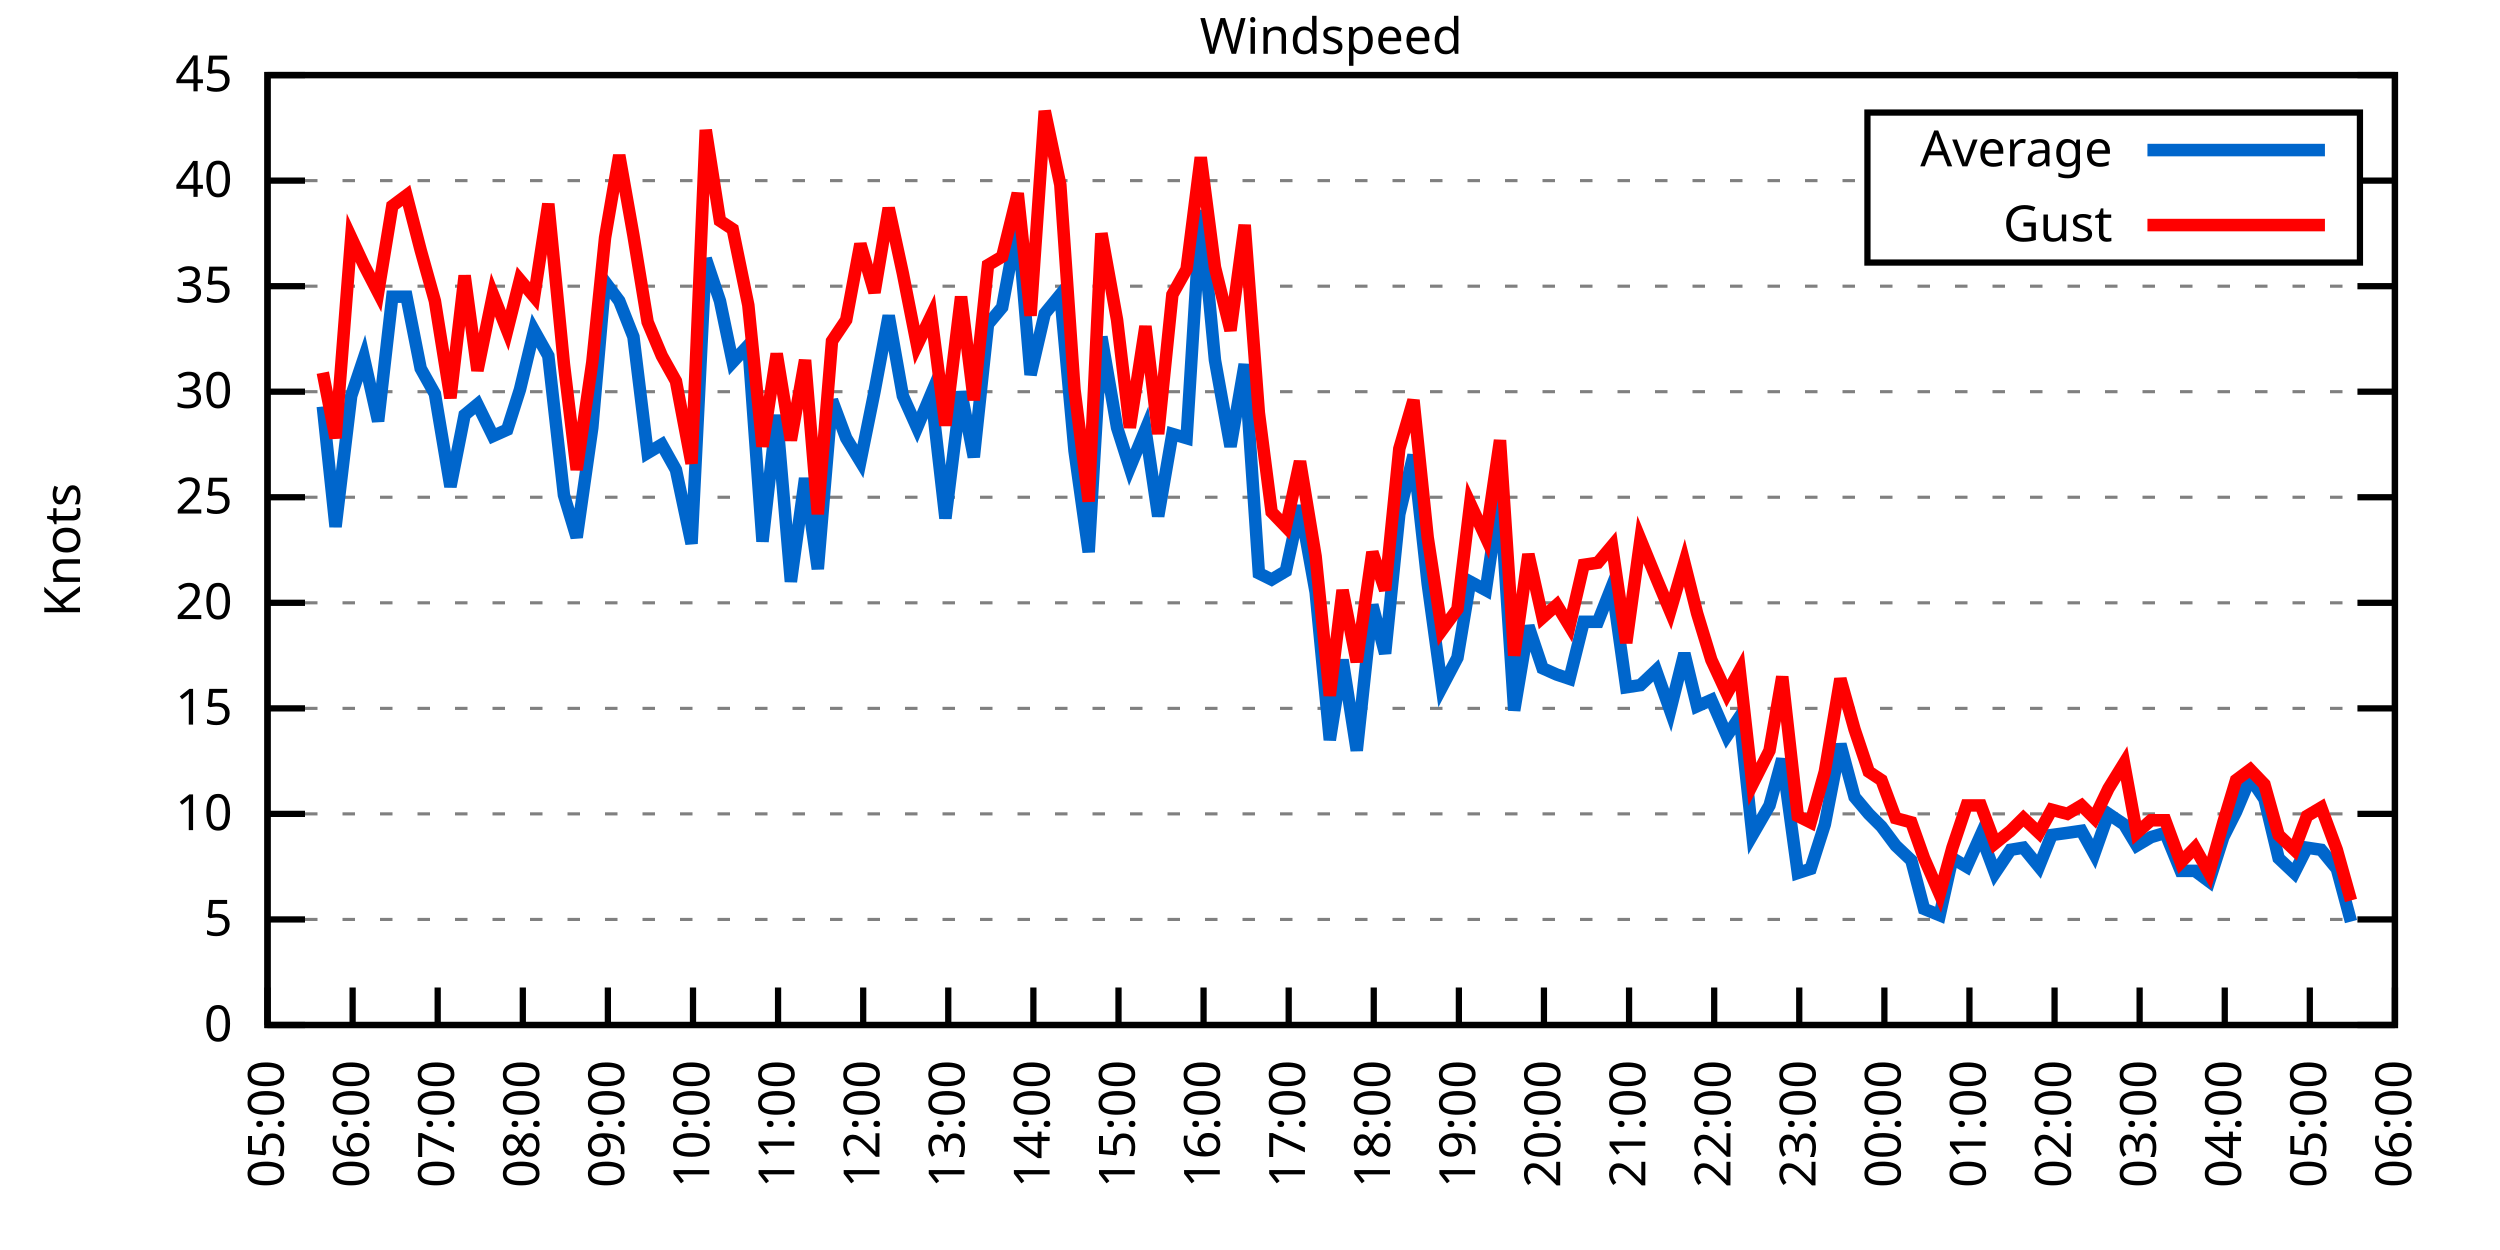
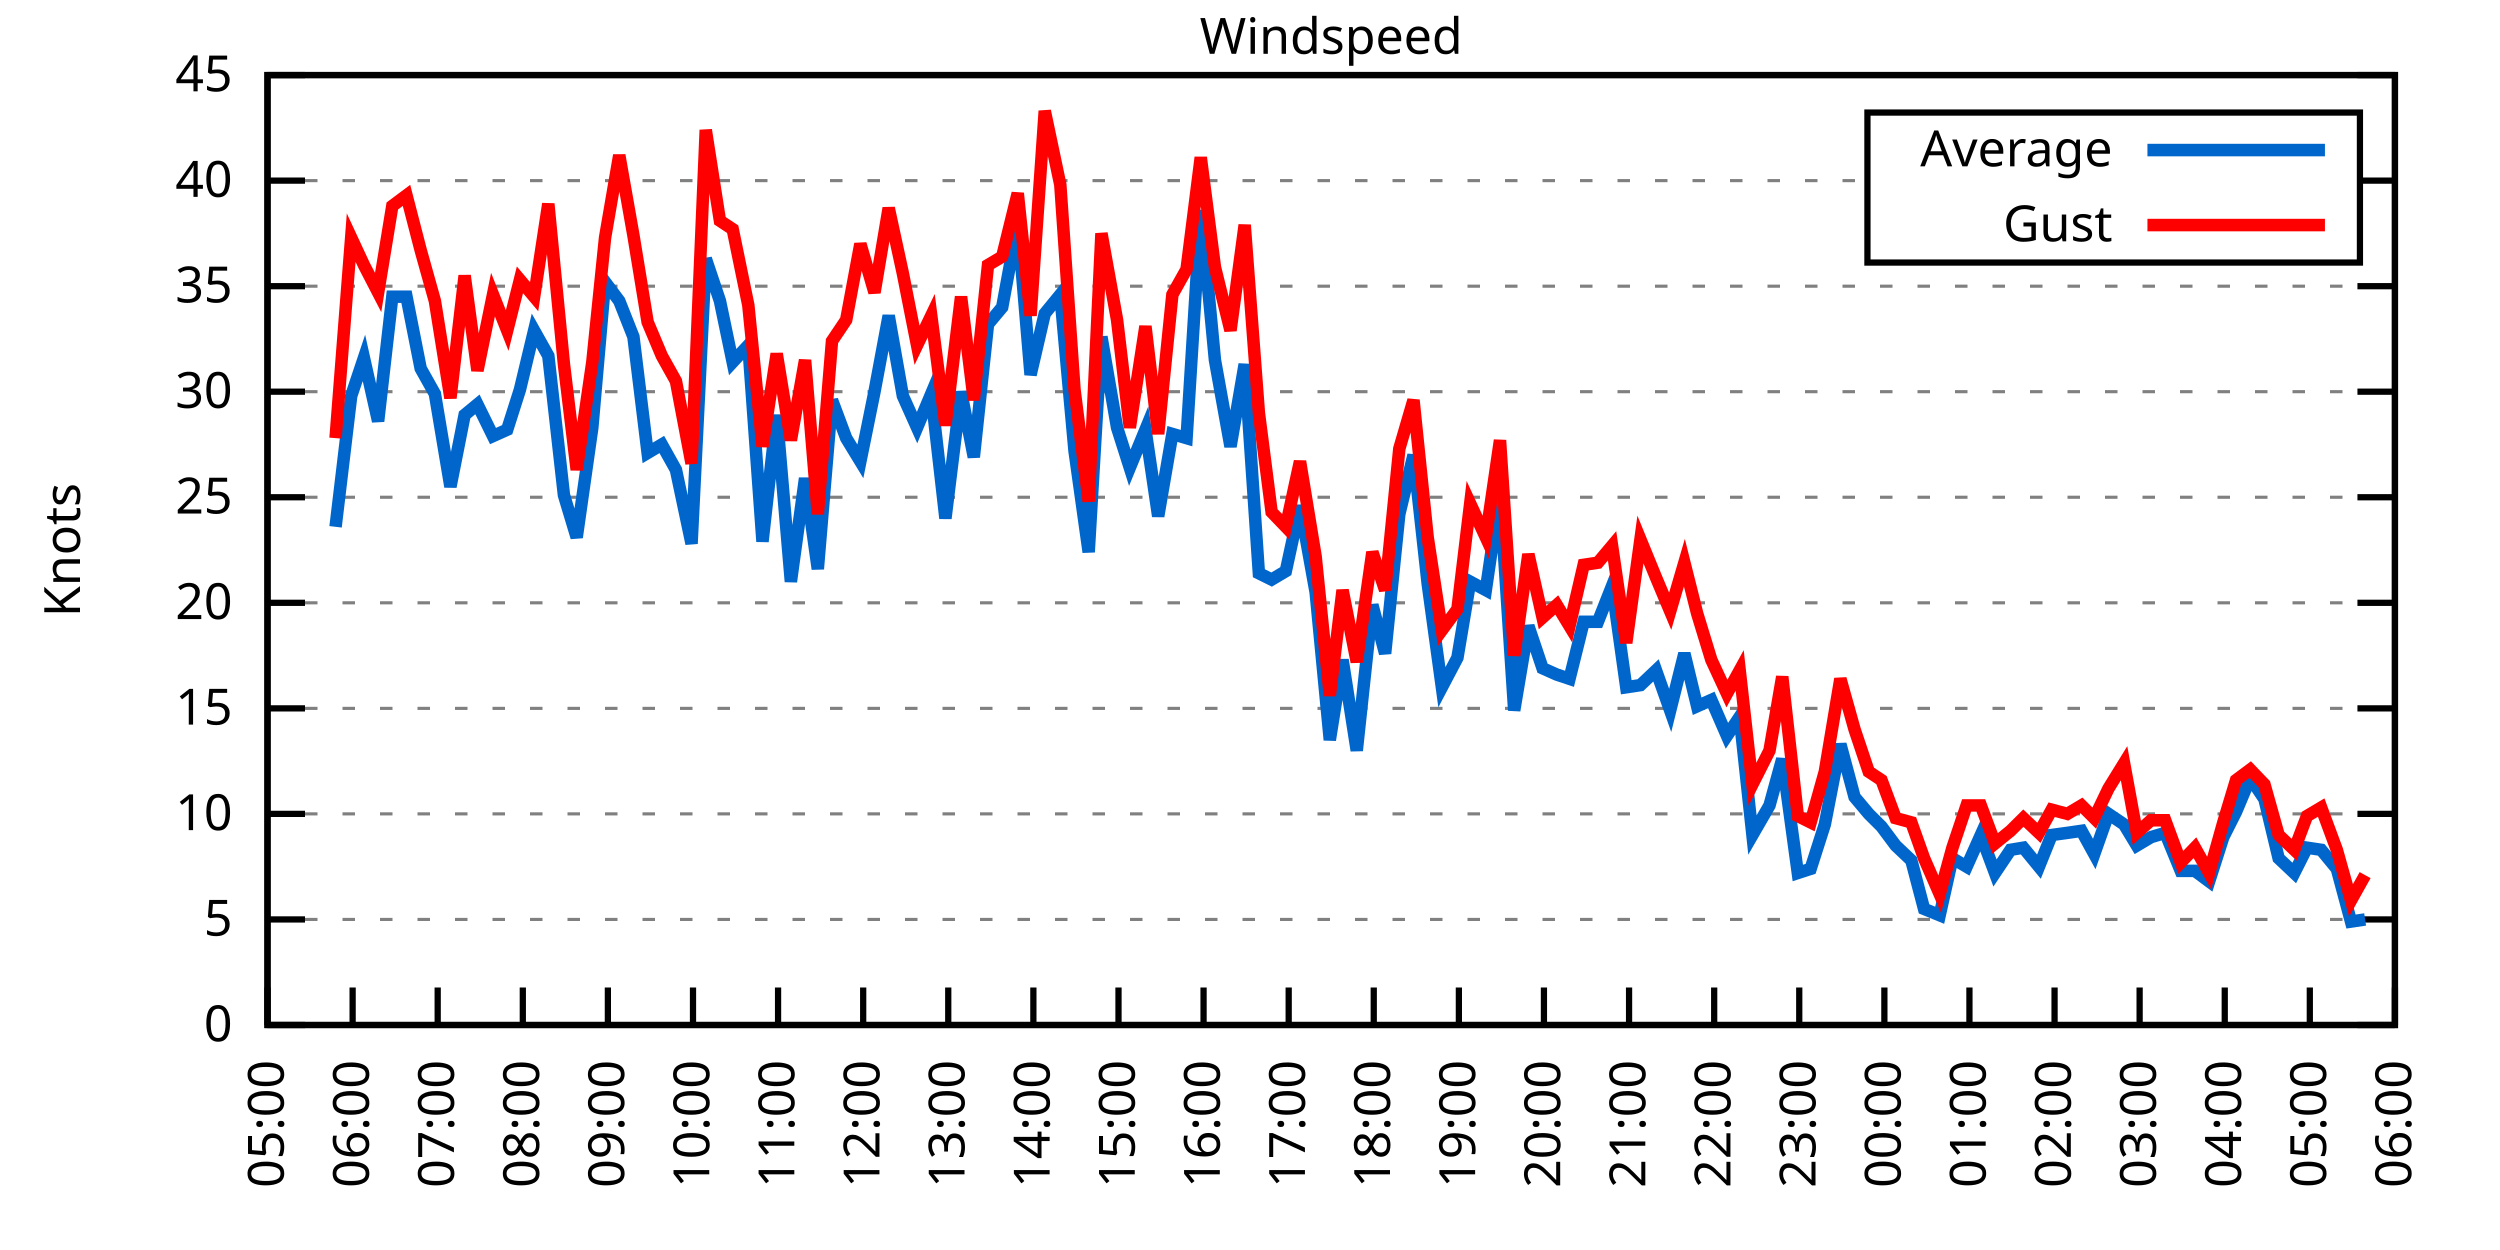
<svg xmlns="http://www.w3.org/2000/svg" xmlns:xlink="http://www.w3.org/1999/xlink" width="400" height="200" viewBox="0 0 400 200">
  <g id="gnuplot_canvas">
    <rect x="0" y="0" width="400" height="200" fill="none" />
    <defs>
      <circle id="gpDot" r="0.5" stroke-width="0.5" stroke="currentColor" />
      <path id="gpPt0" stroke-width="0.333" stroke="currentColor" d="M-1,0 h2 M0,-1 v2" />
      <path id="gpPt1" stroke-width="0.333" stroke="currentColor" d="M-1,-1 L1,1 M1,-1 L-1,1" />
      <path id="gpPt2" stroke-width="0.333" stroke="currentColor" d="M-1,0 L1,0 M0,-1 L0,1 M-1,-1 L1,1 M-1,1 L1,-1" />
      <rect id="gpPt3" stroke-width="0.333" stroke="currentColor" x="-1" y="-1" width="2" height="2" />
      <rect id="gpPt4" stroke-width="0.333" stroke="currentColor" fill="currentColor" x="-1" y="-1" width="2" height="2" />
      <circle id="gpPt5" stroke-width="0.333" stroke="currentColor" cx="0" cy="0" r="1" />
      <use xlink:href="#gpPt5" id="gpPt6" fill="currentColor" stroke="none" />
      <path id="gpPt7" stroke-width="0.333" stroke="currentColor" d="M0,-1.33 L-1.33,0.67 L1.33,0.67 z" />
      <use xlink:href="#gpPt7" id="gpPt8" fill="currentColor" stroke="none" />
      <use xlink:href="#gpPt7" id="gpPt9" stroke="currentColor" transform="rotate(180)" />
      <use xlink:href="#gpPt9" id="gpPt10" fill="currentColor" stroke="none" />
      <use xlink:href="#gpPt3" id="gpPt11" stroke="currentColor" transform="rotate(45)" />
      <use xlink:href="#gpPt11" id="gpPt12" fill="currentColor" stroke="none" />
      <path id="gpPt13" stroke-width="0.333" stroke="currentColor" d="M0,1.330 L1.265,0.411 L0.782,-1.067 L-0.782,-1.076 L-1.265,0.411 z" />
      <use xlink:href="#gpPt13" id="gpPt14" fill="currentColor" stroke="none" />
      <filter id="textbox" filterUnits="objectBoundingBox" x="0" y="0" height="1" width="1">
        <feFlood flood-color="white" flood-opacity="1" result="bgnd" />
        <feComposite in="SourceGraphic" in2="bgnd" operator="atop" />
      </filter>
      <filter id="greybox" filterUnits="objectBoundingBox" x="0" y="0" height="1" width="1">
        <feFlood flood-color="lightgrey" flood-opacity="1" result="grey" />
        <feComposite in="SourceGraphic" in2="grey" operator="atop" />
      </filter>
    </defs>
    <g fill="none" color="white" stroke="currentColor" stroke-width="1.00" stroke-linecap="butt" stroke-linejoin="miter">
</g>
    <g fill="none" color="black" stroke="currentColor" stroke-width="1.00" stroke-linecap="butt" stroke-linejoin="miter">
      <g stroke="none" shape-rendering="crispEdges">
        <polygon fill="rgb(255, 255, 255)" points="42.80,164.00 383.18,164.00 383.18,12.02 42.80,12.02 " />
      </g>
    </g>
    <g fill="none" color="black" stroke="currentColor" stroke-width="1.00" stroke-linecap="butt" stroke-linejoin="miter">
</g>
    <g fill="none" color="black" stroke="black" stroke-width="0.50" stroke-linecap="butt" stroke-linejoin="miter">
</g>
    <g fill="none" color="gray" stroke="currentColor" stroke-width="0.50" stroke-linecap="butt" stroke-linejoin="miter">
      <path stroke="gray" stroke-dasharray="2,4" class="gridline" d="M42.80,164.00 L383.19,164.00  " />
    </g>
    <g fill="none" color="gray" stroke="gray" stroke-width="1.00" stroke-linecap="butt" stroke-linejoin="miter">
</g>
    <g fill="none" color="black" stroke="currentColor" stroke-width="1.00" stroke-linecap="butt" stroke-linejoin="miter">
      <path stroke="black" d="M42.80,164.00 L48.80,164.00 M383.19,164.00 L377.19,164.00  " />
      <g transform="translate(37.20,166.60)" stroke="none" fill="black" font-family="Sans" font-size="8.00" text-anchor="end">
        <text>
          <tspan font-family="Sans"> 0</tspan>
        </text>
      </g>
    </g>
    <g fill="none" color="black" stroke="currentColor" stroke-width="1.00" stroke-linecap="butt" stroke-linejoin="miter">
</g>
    <g fill="none" color="black" stroke="black" stroke-width="0.50" stroke-linecap="butt" stroke-linejoin="miter">
</g>
    <g fill="none" color="gray" stroke="currentColor" stroke-width="0.50" stroke-linecap="butt" stroke-linejoin="miter">
      <path stroke="gray" stroke-dasharray="2,4" class="gridline" d="M42.80,147.11 L383.19,147.11  " />
    </g>
    <g fill="none" color="gray" stroke="gray" stroke-width="1.00" stroke-linecap="butt" stroke-linejoin="miter">
</g>
    <g fill="none" color="black" stroke="currentColor" stroke-width="1.00" stroke-linecap="butt" stroke-linejoin="miter">
      <path stroke="black" d="M42.80,147.11 L48.80,147.11 M383.19,147.11 L377.19,147.11  " />
      <g transform="translate(37.20,149.71)" stroke="none" fill="black" font-family="Sans" font-size="8.00" text-anchor="end">
        <text>
          <tspan font-family="Sans"> 5</tspan>
        </text>
      </g>
    </g>
    <g fill="none" color="black" stroke="currentColor" stroke-width="1.00" stroke-linecap="butt" stroke-linejoin="miter">
</g>
    <g fill="none" color="black" stroke="black" stroke-width="0.50" stroke-linecap="butt" stroke-linejoin="miter">
</g>
    <g fill="none" color="gray" stroke="currentColor" stroke-width="0.50" stroke-linecap="butt" stroke-linejoin="miter">
      <path stroke="gray" stroke-dasharray="2,4" class="gridline" d="M42.80,130.22 L383.19,130.22  " />
    </g>
    <g fill="none" color="gray" stroke="gray" stroke-width="1.00" stroke-linecap="butt" stroke-linejoin="miter">
</g>
    <g fill="none" color="black" stroke="currentColor" stroke-width="1.00" stroke-linecap="butt" stroke-linejoin="miter">
      <path stroke="black" d="M42.80,130.22 L48.80,130.22 M383.19,130.22 L377.19,130.22  " />
      <g transform="translate(37.20,132.82)" stroke="none" fill="black" font-family="Sans" font-size="8.00" text-anchor="end">
        <text>
          <tspan font-family="Sans"> 10</tspan>
        </text>
      </g>
    </g>
    <g fill="none" color="black" stroke="currentColor" stroke-width="1.00" stroke-linecap="butt" stroke-linejoin="miter">
</g>
    <g fill="none" color="black" stroke="black" stroke-width="0.50" stroke-linecap="butt" stroke-linejoin="miter">
</g>
    <g fill="none" color="gray" stroke="currentColor" stroke-width="0.50" stroke-linecap="butt" stroke-linejoin="miter">
      <path stroke="gray" stroke-dasharray="2,4" class="gridline" d="M42.80,113.34 L383.19,113.34  " />
    </g>
    <g fill="none" color="gray" stroke="gray" stroke-width="1.00" stroke-linecap="butt" stroke-linejoin="miter">
</g>
    <g fill="none" color="black" stroke="currentColor" stroke-width="1.00" stroke-linecap="butt" stroke-linejoin="miter">
      <path stroke="black" d="M42.80,113.34 L48.80,113.34 M383.19,113.34 L377.19,113.34  " />
      <g transform="translate(37.20,115.94)" stroke="none" fill="black" font-family="Sans" font-size="8.00" text-anchor="end">
        <text>
          <tspan font-family="Sans"> 15</tspan>
        </text>
      </g>
    </g>
    <g fill="none" color="black" stroke="currentColor" stroke-width="1.00" stroke-linecap="butt" stroke-linejoin="miter">
</g>
    <g fill="none" color="black" stroke="black" stroke-width="0.50" stroke-linecap="butt" stroke-linejoin="miter">
</g>
    <g fill="none" color="gray" stroke="currentColor" stroke-width="0.50" stroke-linecap="butt" stroke-linejoin="miter">
      <path stroke="gray" stroke-dasharray="2,4" class="gridline" d="M42.80,96.45 L383.19,96.45  " />
    </g>
    <g fill="none" color="gray" stroke="gray" stroke-width="1.00" stroke-linecap="butt" stroke-linejoin="miter">
</g>
    <g fill="none" color="black" stroke="currentColor" stroke-width="1.00" stroke-linecap="butt" stroke-linejoin="miter">
      <path stroke="black" d="M42.80,96.45 L48.80,96.45 M383.19,96.45 L377.19,96.45  " />
      <g transform="translate(37.20,99.05)" stroke="none" fill="black" font-family="Sans" font-size="8.00" text-anchor="end">
        <text>
          <tspan font-family="Sans"> 20</tspan>
        </text>
      </g>
    </g>
    <g fill="none" color="black" stroke="currentColor" stroke-width="1.00" stroke-linecap="butt" stroke-linejoin="miter">
</g>
    <g fill="none" color="black" stroke="black" stroke-width="0.50" stroke-linecap="butt" stroke-linejoin="miter">
</g>
    <g fill="none" color="gray" stroke="currentColor" stroke-width="0.50" stroke-linecap="butt" stroke-linejoin="miter">
      <path stroke="gray" stroke-dasharray="2,4" class="gridline" d="M42.80,79.56 L383.19,79.56  " />
    </g>
    <g fill="none" color="gray" stroke="gray" stroke-width="1.00" stroke-linecap="butt" stroke-linejoin="miter">
</g>
    <g fill="none" color="black" stroke="currentColor" stroke-width="1.00" stroke-linecap="butt" stroke-linejoin="miter">
      <path stroke="black" d="M42.80,79.56 L48.80,79.56 M383.19,79.56 L377.19,79.56  " />
      <g transform="translate(37.20,82.16)" stroke="none" fill="black" font-family="Sans" font-size="8.00" text-anchor="end">
        <text>
          <tspan font-family="Sans"> 25</tspan>
        </text>
      </g>
    </g>
    <g fill="none" color="black" stroke="currentColor" stroke-width="1.00" stroke-linecap="butt" stroke-linejoin="miter">
</g>
    <g fill="none" color="black" stroke="black" stroke-width="0.50" stroke-linecap="butt" stroke-linejoin="miter">
</g>
    <g fill="none" color="gray" stroke="currentColor" stroke-width="0.50" stroke-linecap="butt" stroke-linejoin="miter">
      <path stroke="gray" stroke-dasharray="2,4" class="gridline" d="M42.80,62.67 L383.19,62.67  " />
    </g>
    <g fill="none" color="gray" stroke="gray" stroke-width="1.00" stroke-linecap="butt" stroke-linejoin="miter">
</g>
    <g fill="none" color="black" stroke="currentColor" stroke-width="1.00" stroke-linecap="butt" stroke-linejoin="miter">
      <path stroke="black" d="M42.80,62.67 L48.80,62.67 M383.19,62.67 L377.19,62.67  " />
      <g transform="translate(37.20,65.27)" stroke="none" fill="black" font-family="Sans" font-size="8.00" text-anchor="end">
        <text>
          <tspan font-family="Sans"> 30</tspan>
        </text>
      </g>
    </g>
    <g fill="none" color="black" stroke="currentColor" stroke-width="1.00" stroke-linecap="butt" stroke-linejoin="miter">
</g>
    <g fill="none" color="black" stroke="black" stroke-width="0.50" stroke-linecap="butt" stroke-linejoin="miter">
</g>
    <g fill="none" color="gray" stroke="currentColor" stroke-width="0.50" stroke-linecap="butt" stroke-linejoin="miter">
      <path stroke="gray" stroke-dasharray="2,4" class="gridline" d="M42.80,45.79 L383.19,45.79  " />
    </g>
    <g fill="none" color="gray" stroke="gray" stroke-width="1.00" stroke-linecap="butt" stroke-linejoin="miter">
</g>
    <g fill="none" color="black" stroke="currentColor" stroke-width="1.00" stroke-linecap="butt" stroke-linejoin="miter">
      <path stroke="black" d="M42.80,45.79 L48.80,45.79 M383.19,45.79 L377.19,45.79  " />
      <g transform="translate(37.20,48.39)" stroke="none" fill="black" font-family="Sans" font-size="8.00" text-anchor="end">
        <text>
          <tspan font-family="Sans"> 35</tspan>
        </text>
      </g>
    </g>
    <g fill="none" color="black" stroke="currentColor" stroke-width="1.00" stroke-linecap="butt" stroke-linejoin="miter">
</g>
    <g fill="none" color="black" stroke="black" stroke-width="0.50" stroke-linecap="butt" stroke-linejoin="miter">
</g>
    <g fill="none" color="gray" stroke="currentColor" stroke-width="0.50" stroke-linecap="butt" stroke-linejoin="miter">
      <path stroke="gray" stroke-dasharray="2,4" class="gridline" d="M42.80,28.90 L298.79,28.90 M377.59,28.90 L383.19,28.90  " />
    </g>
    <g fill="none" color="gray" stroke="gray" stroke-width="1.00" stroke-linecap="butt" stroke-linejoin="miter">
</g>
    <g fill="none" color="black" stroke="currentColor" stroke-width="1.00" stroke-linecap="butt" stroke-linejoin="miter">
      <path stroke="black" d="M42.80,28.90 L48.80,28.90 M383.19,28.90 L377.19,28.90  " />
      <g transform="translate(37.20,31.50)" stroke="none" fill="black" font-family="Sans" font-size="8.00" text-anchor="end">
        <text>
          <tspan font-family="Sans"> 40</tspan>
        </text>
      </g>
    </g>
    <g fill="none" color="black" stroke="currentColor" stroke-width="1.00" stroke-linecap="butt" stroke-linejoin="miter">
</g>
    <g fill="none" color="black" stroke="black" stroke-width="0.50" stroke-linecap="butt" stroke-linejoin="miter">
</g>
    <g fill="none" color="gray" stroke="currentColor" stroke-width="0.50" stroke-linecap="butt" stroke-linejoin="miter">
      <path stroke="gray" stroke-dasharray="2,4" class="gridline" d="M42.80,12.01 L383.19,12.01  " />
    </g>
    <g fill="none" color="gray" stroke="gray" stroke-width="1.00" stroke-linecap="butt" stroke-linejoin="miter">
</g>
    <g fill="none" color="black" stroke="currentColor" stroke-width="1.00" stroke-linecap="butt" stroke-linejoin="miter">
      <path stroke="black" d="M42.80,12.01 L48.80,12.01 M383.19,12.01 L377.19,12.01  " />
      <g transform="translate(37.20,14.61)" stroke="none" fill="black" font-family="Sans" font-size="8.00" text-anchor="end">
        <text>
          <tspan font-family="Sans"> 45</tspan>
        </text>
      </g>
    </g>
    <g fill="none" color="black" stroke="currentColor" stroke-width="1.00" stroke-linecap="butt" stroke-linejoin="miter">
      <path stroke="black" d="M42.80,164.00 L42.80,158.00  " />
      <g transform="translate(45.40,169.60) rotate(270.00)" stroke="none" fill="black" font-family="Sans" font-size="8.00" text-anchor="end">
        <text>
          <tspan font-family="Sans">05:00</tspan>
        </text>
      </g>
    </g>
    <g fill="none" color="black" stroke="currentColor" stroke-width="1.00" stroke-linecap="butt" stroke-linejoin="miter">
      <path stroke="black" d="M56.42,164.00 L56.42,158.00  " />
      <g transform="translate(59.02,169.60) rotate(270.00)" stroke="none" fill="black" font-family="Sans" font-size="8.00" text-anchor="end">
        <text>
          <tspan font-family="Sans">06:00</tspan>
        </text>
      </g>
    </g>
    <g fill="none" color="black" stroke="currentColor" stroke-width="1.00" stroke-linecap="butt" stroke-linejoin="miter">
      <path stroke="black" d="M70.03,164.00 L70.03,158.00  " />
      <g transform="translate(72.63,169.60) rotate(270.00)" stroke="none" fill="black" font-family="Sans" font-size="8.00" text-anchor="end">
        <text>
          <tspan font-family="Sans">07:00</tspan>
        </text>
      </g>
    </g>
    <g fill="none" color="black" stroke="currentColor" stroke-width="1.00" stroke-linecap="butt" stroke-linejoin="miter">
      <path stroke="black" d="M83.65,164.00 L83.65,158.00  " />
      <g transform="translate(86.25,169.60) rotate(270.00)" stroke="none" fill="black" font-family="Sans" font-size="8.00" text-anchor="end">
        <text>
          <tspan font-family="Sans">08:00</tspan>
        </text>
      </g>
    </g>
    <g fill="none" color="black" stroke="currentColor" stroke-width="1.00" stroke-linecap="butt" stroke-linejoin="miter">
      <path stroke="black" d="M97.26,164.00 L97.26,158.00  " />
      <g transform="translate(99.86,169.60) rotate(270.00)" stroke="none" fill="black" font-family="Sans" font-size="8.00" text-anchor="end">
        <text>
          <tspan font-family="Sans">09:00</tspan>
        </text>
      </g>
    </g>
    <g fill="none" color="black" stroke="currentColor" stroke-width="1.00" stroke-linecap="butt" stroke-linejoin="miter">
      <path stroke="black" d="M110.88,164.00 L110.88,158.00  " />
      <g transform="translate(113.48,169.60) rotate(270.00)" stroke="none" fill="black" font-family="Sans" font-size="8.00" text-anchor="end">
        <text>
          <tspan font-family="Sans">10:00</tspan>
        </text>
      </g>
    </g>
    <g fill="none" color="black" stroke="currentColor" stroke-width="1.00" stroke-linecap="butt" stroke-linejoin="miter">
      <path stroke="black" d="M124.49,164.00 L124.49,158.00  " />
      <g transform="translate(127.09,169.60) rotate(270.00)" stroke="none" fill="black" font-family="Sans" font-size="8.00" text-anchor="end">
        <text>
          <tspan font-family="Sans">11:00</tspan>
        </text>
      </g>
    </g>
    <g fill="none" color="black" stroke="currentColor" stroke-width="1.00" stroke-linecap="butt" stroke-linejoin="miter">
      <path stroke="black" d="M138.11,164.00 L138.11,158.00  " />
      <g transform="translate(140.71,169.60) rotate(270.00)" stroke="none" fill="black" font-family="Sans" font-size="8.00" text-anchor="end">
        <text>
          <tspan font-family="Sans">12:00</tspan>
        </text>
      </g>
    </g>
    <g fill="none" color="black" stroke="currentColor" stroke-width="1.00" stroke-linecap="butt" stroke-linejoin="miter">
      <path stroke="black" d="M151.72,164.00 L151.72,158.00  " />
      <g transform="translate(154.32,169.60) rotate(270.00)" stroke="none" fill="black" font-family="Sans" font-size="8.00" text-anchor="end">
        <text>
          <tspan font-family="Sans">13:00</tspan>
        </text>
      </g>
    </g>
    <g fill="none" color="black" stroke="currentColor" stroke-width="1.00" stroke-linecap="butt" stroke-linejoin="miter">
      <path stroke="black" d="M165.34,164.00 L165.34,158.00  " />
      <g transform="translate(167.94,169.60) rotate(270.00)" stroke="none" fill="black" font-family="Sans" font-size="8.00" text-anchor="end">
        <text>
          <tspan font-family="Sans">14:00</tspan>
        </text>
      </g>
    </g>
    <g fill="none" color="black" stroke="currentColor" stroke-width="1.00" stroke-linecap="butt" stroke-linejoin="miter">
      <path stroke="black" d="M178.96,164.00 L178.96,158.00  " />
      <g transform="translate(181.56,169.60) rotate(270.00)" stroke="none" fill="black" font-family="Sans" font-size="8.00" text-anchor="end">
        <text>
          <tspan font-family="Sans">15:00</tspan>
        </text>
      </g>
    </g>
    <g fill="none" color="black" stroke="currentColor" stroke-width="1.00" stroke-linecap="butt" stroke-linejoin="miter">
      <path stroke="black" d="M192.57,164.00 L192.57,158.00  " />
      <g transform="translate(195.17,169.60) rotate(270.00)" stroke="none" fill="black" font-family="Sans" font-size="8.00" text-anchor="end">
        <text>
          <tspan font-family="Sans">16:00</tspan>
        </text>
      </g>
    </g>
    <g fill="none" color="black" stroke="currentColor" stroke-width="1.00" stroke-linecap="butt" stroke-linejoin="miter">
      <path stroke="black" d="M206.19,164.00 L206.19,158.00  " />
      <g transform="translate(208.79,169.60) rotate(270.00)" stroke="none" fill="black" font-family="Sans" font-size="8.00" text-anchor="end">
        <text>
          <tspan font-family="Sans">17:00</tspan>
        </text>
      </g>
    </g>
    <g fill="none" color="black" stroke="currentColor" stroke-width="1.00" stroke-linecap="butt" stroke-linejoin="miter">
      <path stroke="black" d="M219.80,164.00 L219.80,158.00  " />
      <g transform="translate(222.40,169.60) rotate(270.00)" stroke="none" fill="black" font-family="Sans" font-size="8.00" text-anchor="end">
        <text>
          <tspan font-family="Sans">18:00</tspan>
        </text>
      </g>
    </g>
    <g fill="none" color="black" stroke="currentColor" stroke-width="1.00" stroke-linecap="butt" stroke-linejoin="miter">
      <path stroke="black" d="M233.42,164.00 L233.42,158.00  " />
      <g transform="translate(236.02,169.60) rotate(270.00)" stroke="none" fill="black" font-family="Sans" font-size="8.00" text-anchor="end">
        <text>
          <tspan font-family="Sans">19:00</tspan>
        </text>
      </g>
    </g>
    <g fill="none" color="black" stroke="currentColor" stroke-width="1.00" stroke-linecap="butt" stroke-linejoin="miter">
      <path stroke="black" d="M247.03,164.00 L247.03,158.00  " />
      <g transform="translate(249.63,169.60) rotate(270.00)" stroke="none" fill="black" font-family="Sans" font-size="8.00" text-anchor="end">
        <text>
          <tspan font-family="Sans">20:00</tspan>
        </text>
      </g>
    </g>
    <g fill="none" color="black" stroke="currentColor" stroke-width="1.00" stroke-linecap="butt" stroke-linejoin="miter">
      <path stroke="black" d="M260.65,164.00 L260.65,158.00  " />
      <g transform="translate(263.25,169.60) rotate(270.00)" stroke="none" fill="black" font-family="Sans" font-size="8.00" text-anchor="end">
        <text>
          <tspan font-family="Sans">21:00</tspan>
        </text>
      </g>
    </g>
    <g fill="none" color="black" stroke="currentColor" stroke-width="1.00" stroke-linecap="butt" stroke-linejoin="miter">
      <path stroke="black" d="M274.27,164.00 L274.27,158.00  " />
      <g transform="translate(276.87,169.60) rotate(270.00)" stroke="none" fill="black" font-family="Sans" font-size="8.00" text-anchor="end">
        <text>
          <tspan font-family="Sans">22:00</tspan>
        </text>
      </g>
    </g>
    <g fill="none" color="black" stroke="currentColor" stroke-width="1.00" stroke-linecap="butt" stroke-linejoin="miter">
      <path stroke="black" d="M287.88,164.00 L287.88,158.00  " />
      <g transform="translate(290.48,169.60) rotate(270.00)" stroke="none" fill="black" font-family="Sans" font-size="8.00" text-anchor="end">
        <text>
          <tspan font-family="Sans">23:00</tspan>
        </text>
      </g>
    </g>
    <g fill="none" color="black" stroke="currentColor" stroke-width="1.00" stroke-linecap="butt" stroke-linejoin="miter">
      <path stroke="black" d="M301.50,164.00 L301.50,158.00  " />
      <g transform="translate(304.10,169.60) rotate(270.00)" stroke="none" fill="black" font-family="Sans" font-size="8.00" text-anchor="end">
        <text>
          <tspan font-family="Sans">00:00</tspan>
        </text>
      </g>
    </g>
    <g fill="none" color="black" stroke="currentColor" stroke-width="1.00" stroke-linecap="butt" stroke-linejoin="miter">
      <path stroke="black" d="M315.11,164.00 L315.11,158.00  " />
      <g transform="translate(317.71,169.60) rotate(270.00)" stroke="none" fill="black" font-family="Sans" font-size="8.00" text-anchor="end">
        <text>
          <tspan font-family="Sans">01:00</tspan>
        </text>
      </g>
    </g>
    <g fill="none" color="black" stroke="currentColor" stroke-width="1.00" stroke-linecap="butt" stroke-linejoin="miter">
      <path stroke="black" d="M328.73,164.00 L328.73,158.00  " />
      <g transform="translate(331.33,169.60) rotate(270.00)" stroke="none" fill="black" font-family="Sans" font-size="8.00" text-anchor="end">
        <text>
          <tspan font-family="Sans">02:00</tspan>
        </text>
      </g>
    </g>
    <g fill="none" color="black" stroke="currentColor" stroke-width="1.00" stroke-linecap="butt" stroke-linejoin="miter">
      <path stroke="black" d="M342.34,164.00 L342.34,158.00  " />
      <g transform="translate(344.94,169.60) rotate(270.00)" stroke="none" fill="black" font-family="Sans" font-size="8.00" text-anchor="end">
        <text>
          <tspan font-family="Sans">03:00</tspan>
        </text>
      </g>
    </g>
    <g fill="none" color="black" stroke="currentColor" stroke-width="1.00" stroke-linecap="butt" stroke-linejoin="miter">
      <path stroke="black" d="M355.96,164.00 L355.96,158.00  " />
      <g transform="translate(358.56,169.60) rotate(270.00)" stroke="none" fill="black" font-family="Sans" font-size="8.00" text-anchor="end">
        <text>
          <tspan font-family="Sans">04:00</tspan>
        </text>
      </g>
    </g>
    <g fill="none" color="black" stroke="currentColor" stroke-width="1.00" stroke-linecap="butt" stroke-linejoin="miter">
      <path stroke="black" d="M369.57,164.00 L369.57,158.00  " />
      <g transform="translate(372.17,169.60) rotate(270.00)" stroke="none" fill="black" font-family="Sans" font-size="8.00" text-anchor="end">
        <text>
          <tspan font-family="Sans">05:00</tspan>
        </text>
      </g>
    </g>
    <g fill="none" color="black" stroke="currentColor" stroke-width="1.00" stroke-linecap="butt" stroke-linejoin="miter">
      <path stroke="black" d="M383.19,164.00 L383.19,158.00  " />
      <g transform="translate(385.79,169.60) rotate(270.00)" stroke="none" fill="black" font-family="Sans" font-size="8.00" text-anchor="end">
        <text>
          <tspan font-family="Sans">06:00</tspan>
        </text>
      </g>
    </g>
    <g fill="none" color="black" stroke="currentColor" stroke-width="1.00" stroke-linecap="butt" stroke-linejoin="miter">
</g>
    <g fill="none" color="black" stroke="currentColor" stroke-width="1.00" stroke-linecap="butt" stroke-linejoin="miter">
      <path stroke="black" d="M42.80,12.01 L42.80,164.00 L383.19,164.00 L383.19,12.01 L42.80,12.01 Z  " />
    </g>
    <g fill="none" color="black" stroke="currentColor" stroke-width="1.00" stroke-linecap="butt" stroke-linejoin="miter">
</g>
    <g fill="none" color="black" stroke="currentColor" stroke-width="1.00" stroke-linecap="butt" stroke-linejoin="miter">
      <path stroke="black" d="M298.79,42.01 L298.79,18.01 L377.59,18.01 L377.59,42.01 L298.79,42.01 Z  " />
    </g>
    <g id="Windspeed_plot_1">
      <g fill="none" color="white" stroke="black" stroke-width="2.00" stroke-linecap="butt" stroke-linejoin="miter">
</g>
      <g fill="none" color="black" stroke="currentColor" stroke-width="2.00" stroke-linecap="butt" stroke-linejoin="miter">
        <g transform="translate(337.99,26.61)" stroke="none" fill="black" font-family="Sans" font-size="8.00" text-anchor="end">
          <text>
            <tspan font-family="Sans">Average</tspan>
          </text>
        </g>
      </g>
      <g fill="none" color="black" stroke="currentColor" stroke-width="2.00" stroke-linecap="butt" stroke-linejoin="miter">
-         <path stroke="rgb(  0, 102, 204)" d="M343.59,24.01 L371.99,24.01 M51.65,65.04 L53.69,84.29 L56.19,63.35 L58.23,57.27 L60.50,67.40 L62.77,47.47   L65.04,47.47 L67.31,58.96 L69.58,63.01 L72.07,77.87 L74.34,66.39 L76.39,64.70 L78.88,69.77 L81.15,68.75   L83.19,62.34 L85.46,52.88 L87.73,56.93 L90.23,79.22 L92.27,85.98 L94.77,68.42 L96.81,45.11 L99.08,48.15   L101.35,53.89 L103.62,72.47 L105.89,71.12 L108.15,75.17 L110.65,86.99 L112.92,41.39 L115.19,48.15 L117.23,57.94   L119.73,55.24 L122.00,86.65 L124.27,66.39 L126.54,93.07 L128.81,76.52 L130.85,91.04 L133.12,64.02 L135.39,70.10   L137.66,73.82 L139.92,62.67 L142.19,50.51 L144.46,63.35 L146.73,68.42 L149.00,63.01 L151.27,82.94 L153.77,62.67   L155.81,73.14 L158.08,51.87 L160.35,49.16 L162.84,35.65 L164.89,59.97 L167.16,50.18 L169.65,47.14 L171.92,72.13   L174.19,88.34 L176.23,53.89 L178.73,68.42 L180.77,74.83 L183.27,68.75 L185.31,82.60 L187.58,69.43 L189.85,70.10   L192.12,33.63 L194.39,57.61 L196.88,71.45 L199.15,58.28 L201.42,91.72 L203.46,92.73 L205.73,91.38 L208.00,80.91   L210.50,94.76 L212.77,118.40 L214.81,105.57 L217.08,120.09 L219.58,96.79 L221.62,104.56 L223.89,82.26 L226.16,72.81   L228.43,93.41 L230.70,109.96 L233.19,105.23 L235.23,93.07 L237.73,94.42 L240.00,78.89 L242.27,113.67 L244.54,100.16   L246.81,106.92 L249.08,107.93 L251.12,108.61 L253.39,99.49 L255.66,99.49 L257.93,93.75 L260.20,109.96 L262.47,109.62   L264.96,107.26 L267.23,113.67 L269.50,104.56 L271.54,113.00 L273.81,111.99 L276.31,117.73 L278.35,114.69 L280.39,133.60   L283.12,128.87 L285.16,121.44 L287.65,139.68 L289.70,139.01 L291.97,131.91 L294.46,119.08 L296.73,127.52 L299.00,130.22   L301.04,132.25 L303.31,135.29 L305.81,137.66 L307.85,145.42 L310.35,146.44 L312.39,137.32 L314.66,138.67 L316.93,133.60   L319.20,139.68 L321.69,135.97 L323.74,135.63 L326.23,138.67 L328.27,133.60 L330.77,133.26 L333.04,132.93 L335.08,136.64   L337.35,130.22 L339.85,131.91 L341.89,135.29 L344.16,133.94 L346.43,133.26 L348.92,139.34 L351.19,139.34 L353.46,141.03   L355.73,133.94 L357.77,129.89 L360.04,124.48 L362.31,127.86 L364.58,137.32 L367.08,139.68 L369.12,135.63 L371.39,135.97   L373.89,139.01 L376.16,147.45  " />
+         <path stroke="rgb(  0, 102, 204)" d="M343.59,24.01 L371.99,24.01 M53.69,84.29 L56.19,63.35 L58.23,57.27 L60.50,67.40 L62.77,47.47 L65.04,47.47   L67.31,58.96 L69.58,63.01 L72.07,77.87 L74.34,66.39 L76.39,64.70 L78.88,69.77 L81.15,68.75 L83.19,62.34   L85.46,52.88 L87.73,56.93 L90.23,79.22 L92.27,85.98 L94.77,68.42 L96.81,45.11 L99.08,48.15 L101.35,53.89   L103.62,72.47 L105.89,71.12 L108.15,75.17 L110.65,86.99 L112.92,41.39 L115.19,48.15 L117.23,57.94 L119.73,55.24   L122.00,86.65 L124.27,66.39 L126.54,93.07 L128.81,76.52 L130.85,91.04 L133.12,64.02 L135.39,70.10 L137.66,73.82   L139.92,62.67 L142.19,50.51 L144.46,63.35 L146.73,68.42 L149.00,63.01 L151.27,82.94 L153.77,62.67 L155.81,73.14   L158.08,51.87 L160.35,49.16 L162.84,35.65 L164.89,59.97 L167.16,50.18 L169.65,47.14 L171.92,72.13 L174.19,88.34   L176.23,53.89 L178.73,68.42 L180.77,74.83 L183.27,68.75 L185.31,82.60 L187.58,69.43 L189.85,70.10 L192.12,33.63   L194.39,57.61 L196.88,71.45 L199.15,58.28 L201.42,91.72 L203.46,92.73 L205.73,91.38 L208.00,80.91 L210.50,94.76   L212.77,118.40 L214.81,105.57 L217.08,120.09 L219.58,96.79 L221.62,104.56 L223.89,82.26 L226.16,72.81 L228.43,93.41   L230.70,109.96 L233.19,105.23 L235.23,93.07 L237.73,94.42 L240.00,78.89 L242.27,113.67 L244.54,100.16 L246.81,106.92   L249.08,107.93 L251.12,108.61 L253.39,99.49 L255.66,99.49 L257.93,93.75 L260.20,109.96 L262.47,109.62 L264.96,107.26   L267.23,113.67 L269.50,104.56 L271.54,113.00 L273.81,111.99 L276.31,117.73 L278.35,114.69 L280.39,133.60 L283.12,128.87   L285.16,121.44 L287.65,139.68 L289.70,139.01 L291.97,131.91 L294.46,119.08 L296.73,127.52 L299.00,130.22 L301.04,132.25   L303.31,135.29 L305.81,137.66 L307.85,145.42 L310.35,146.44 L312.39,137.32 L314.66,138.67 L316.93,133.60 L319.20,139.68   L321.69,135.97 L323.74,135.63 L326.23,138.67 L328.27,133.60 L330.77,133.26 L333.04,132.93 L335.08,136.64 L337.35,130.22   L339.85,131.91 L341.89,135.29 L344.16,133.94 L346.43,133.26 L348.92,139.34 L351.19,139.34 L353.46,141.03 L355.73,133.94   L357.77,129.89 L360.04,124.48 L362.31,127.86 L364.58,137.32 L367.08,139.68 L369.12,135.63 L371.39,135.97 L373.89,139.01   L376.16,147.45 L378.42,147.11  " />
      </g>
    </g>
    <g id="Windspeed_plot_2">
      <g fill="none" color="black" stroke="currentColor" stroke-width="2.00" stroke-linecap="butt" stroke-linejoin="miter">
        <g transform="translate(337.99,38.61)" stroke="none" fill="black" font-family="Sans" font-size="8.00" text-anchor="end">
          <text>
            <tspan font-family="Sans">Gust</tspan>
          </text>
        </g>
      </g>
      <g fill="none" color="black" stroke="currentColor" stroke-width="2.00" stroke-linecap="butt" stroke-linejoin="miter">
-         <path stroke="rgb(255,   0,   0)" d="M343.59,36.01 L371.99,36.01 M51.65,59.63 L53.69,70.10 L56.19,38.02 L58.23,42.41 L60.50,46.80 L62.77,32.95   L65.04,31.26 L67.31,40.04 L69.58,48.15 L72.07,63.69 L74.34,44.10 L76.39,59.30 L78.88,47.14 L81.15,52.88   L83.19,44.77 L85.46,47.47 L87.73,32.61 L90.23,58.28 L92.27,75.17 L94.77,57.94 L96.81,38.02 L99.08,24.84   L101.35,37.68 L103.62,51.53 L105.89,56.93 L108.15,60.98 L110.65,74.16 L112.92,20.79 L115.19,35.32 L117.23,36.67   L119.73,48.83 L122.00,71.45 L124.27,56.59 L126.54,70.44 L128.81,57.61 L130.85,82.26 L133.12,54.57 L135.39,51.19   L137.66,39.03 L139.92,46.80 L142.19,33.29 L144.46,43.76 L146.73,55.24 L149.00,50.51 L151.27,68.08 L153.77,47.47   L155.81,64.02 L158.08,42.41 L160.35,41.06 L162.84,30.92 L164.89,50.51 L167.16,17.75 L169.65,29.57 L171.92,62.34   L174.19,80.24 L176.23,37.34 L178.73,51.19 L180.77,68.42 L183.27,52.20 L185.31,69.43 L187.58,47.14 L189.85,43.08   L192.12,25.18 L194.39,42.75 L196.88,52.88 L199.15,35.99 L201.42,66.05 L203.46,81.93 L205.73,84.29 L208.00,73.82   L210.50,89.02 L212.77,111.31 L214.81,94.42 L217.08,105.91 L219.58,88.34 L221.62,94.42 L223.89,71.79 L226.16,64.02   L228.43,85.98 L230.70,100.84 L233.19,97.46 L235.23,80.57 L237.73,85.98 L240.00,70.44 L242.27,104.89 L244.54,88.68   L246.81,98.81 L249.08,96.79 L251.12,100.16 L253.39,90.37 L255.66,90.03 L257.93,87.33 L260.20,102.87 L262.47,86.32   L264.96,92.40 L267.23,97.80 L269.50,90.03 L271.54,98.14 L273.81,105.57 L276.31,110.97 L278.35,107.26 L280.39,125.50   L283.12,120.09 L285.16,108.27 L287.65,130.56 L289.70,131.58 L291.97,123.47 L294.46,108.61 L296.73,116.71 L299.00,123.47   L301.04,124.82 L303.31,130.90 L305.81,131.58 L307.85,137.32 L310.35,143.06 L312.39,135.63 L314.66,128.87 L316.93,128.87   L319.20,134.95 L321.69,132.93 L323.74,130.90 L326.23,133.26 L328.27,129.55 L330.77,130.22 L333.04,128.87 L335.08,130.90   L337.35,126.17 L339.85,122.12 L341.89,133.26 L344.16,131.24 L346.43,131.24 L348.92,137.99 L351.19,135.63 L353.46,139.68   L355.73,131.58 L357.77,124.82 L360.04,123.13 L362.31,125.50 L364.58,133.60 L367.08,135.97 L369.12,130.56 L371.39,129.21   L373.89,135.97 L376.16,144.07  " />
+         <path stroke="rgb(255,   0,   0)" d="M343.59,36.01 L371.99,36.01 M53.69,70.10 L56.19,38.02 L58.23,42.41 L60.50,46.80 L62.77,32.95 L65.04,31.26   L67.31,40.04 L69.58,48.15 L72.07,63.69 L74.34,44.10 L76.39,59.30 L78.88,47.14 L81.15,52.88 L83.19,44.77   L85.46,47.47 L87.73,32.61 L90.23,58.28 L92.27,75.17 L94.77,57.94 L96.81,38.02 L99.08,24.84 L101.35,37.68   L103.62,51.53 L105.89,56.93 L108.15,60.98 L110.65,74.16 L112.92,20.79 L115.19,35.32 L117.23,36.67 L119.73,48.83   L122.00,71.45 L124.27,56.59 L126.54,70.44 L128.81,57.61 L130.85,82.26 L133.12,54.57 L135.39,51.19 L137.66,39.03   L139.92,46.80 L142.19,33.29 L144.46,43.76 L146.73,55.24 L149.00,50.51 L151.27,68.08 L153.77,47.47 L155.81,64.02   L158.08,42.41 L160.35,41.06 L162.84,30.92 L164.89,50.51 L167.16,17.75 L169.65,29.57 L171.92,62.34 L174.19,80.24   L176.23,37.34 L178.73,51.19 L180.77,68.42 L183.27,52.20 L185.31,69.43 L187.58,47.14 L189.85,43.08 L192.12,25.18   L194.39,42.75 L196.88,52.88 L199.15,35.99 L201.42,66.05 L203.46,81.93 L205.73,84.29 L208.00,73.82 L210.50,89.02   L212.77,111.31 L214.81,94.42 L217.08,105.91 L219.58,88.34 L221.62,94.42 L223.89,71.79 L226.16,64.02 L228.43,85.98   L230.70,100.84 L233.19,97.46 L235.23,80.57 L237.73,85.98 L240.00,70.44 L242.27,104.89 L244.54,88.68 L246.81,98.81   L249.08,96.79 L251.12,100.16 L253.39,90.37 L255.66,90.03 L257.93,87.33 L260.20,102.87 L262.47,86.32 L264.96,92.40   L267.23,97.80 L269.50,90.03 L271.54,98.14 L273.81,105.57 L276.31,110.97 L278.35,107.26 L280.39,125.50 L283.12,120.09   L285.16,108.27 L287.65,130.56 L289.70,131.58 L291.97,123.47 L294.46,108.61 L296.73,116.71 L299.00,123.47 L301.04,124.82   L303.31,130.90 L305.81,131.58 L307.85,137.32 L310.35,143.06 L312.39,135.63 L314.66,128.87 L316.93,128.87 L319.20,134.95   L321.69,132.93 L323.74,130.90 L326.23,133.26 L328.27,129.55 L330.77,130.22 L333.04,128.87 L335.08,130.90 L337.35,126.17   L339.85,122.12 L341.89,133.26 L344.16,131.24 L346.43,131.24 L348.92,137.99 L351.19,135.63 L353.46,139.68 L355.73,131.58   L357.77,124.82 L360.04,123.13 L362.31,125.50 L364.58,133.60 L367.08,135.97 L369.12,130.56 L371.39,129.21 L373.89,135.97   L376.16,144.07 L378.42,140.02  " />
      </g>
    </g>
    <g fill="none" color="black" stroke="currentColor" stroke-width="2.00" stroke-linecap="butt" stroke-linejoin="miter">
</g>
    <g fill="none" color="black" stroke="black" stroke-width="1.00" stroke-linecap="butt" stroke-linejoin="miter">
</g>
    <g fill="none" color="black" stroke="currentColor" stroke-width="1.00" stroke-linecap="butt" stroke-linejoin="miter">
      <path stroke="black" d="M42.80,12.01 L42.80,164.00 L383.19,164.00 L383.19,12.01 L42.80,12.01 Z  " />
      <g transform="translate(12.80,88.01) rotate(270.00)" stroke="none" fill="black" font-family="Sans" font-size="8.00" text-anchor="middle">
        <text>
          <tspan font-family="Sans">Knots</tspan>
        </text>
      </g>
    </g>
    <g fill="none" color="black" stroke="currentColor" stroke-width="1.00" stroke-linecap="butt" stroke-linejoin="miter">
</g>
    <g fill="none" color="black" stroke="currentColor" stroke-width="1.00" stroke-linecap="butt" stroke-linejoin="miter">
      <g transform="translate(212.99,8.61)" stroke="none" fill="black" font-family="Sans" font-size="8.00" text-anchor="middle">
        <text>
          <tspan font-family="Sans">Windspeed</tspan>
        </text>
      </g>
    </g>
    <g fill="none" color="black" stroke="currentColor" stroke-width="1.00" stroke-linecap="butt" stroke-linejoin="miter">
</g>
  </g>
</svg>
